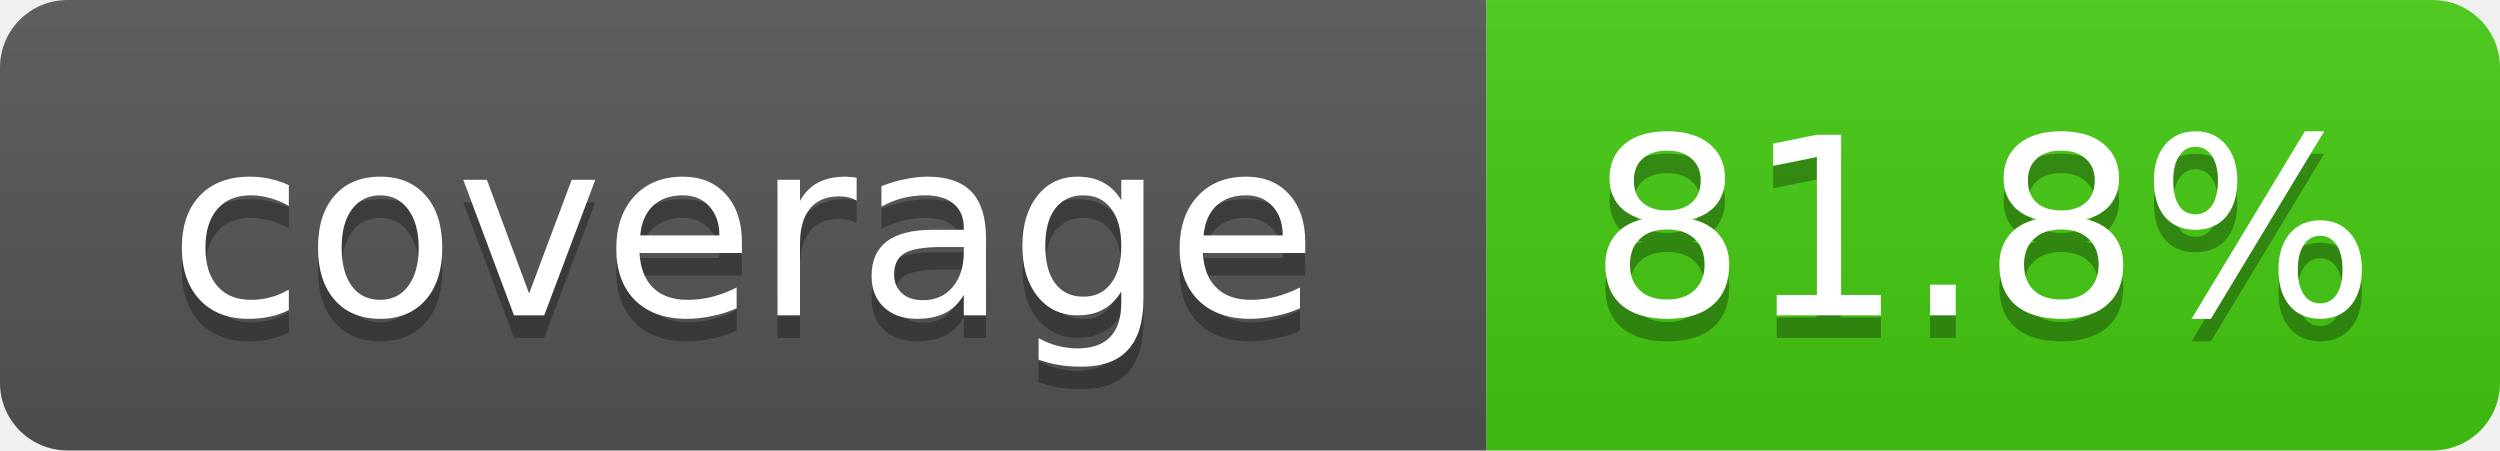
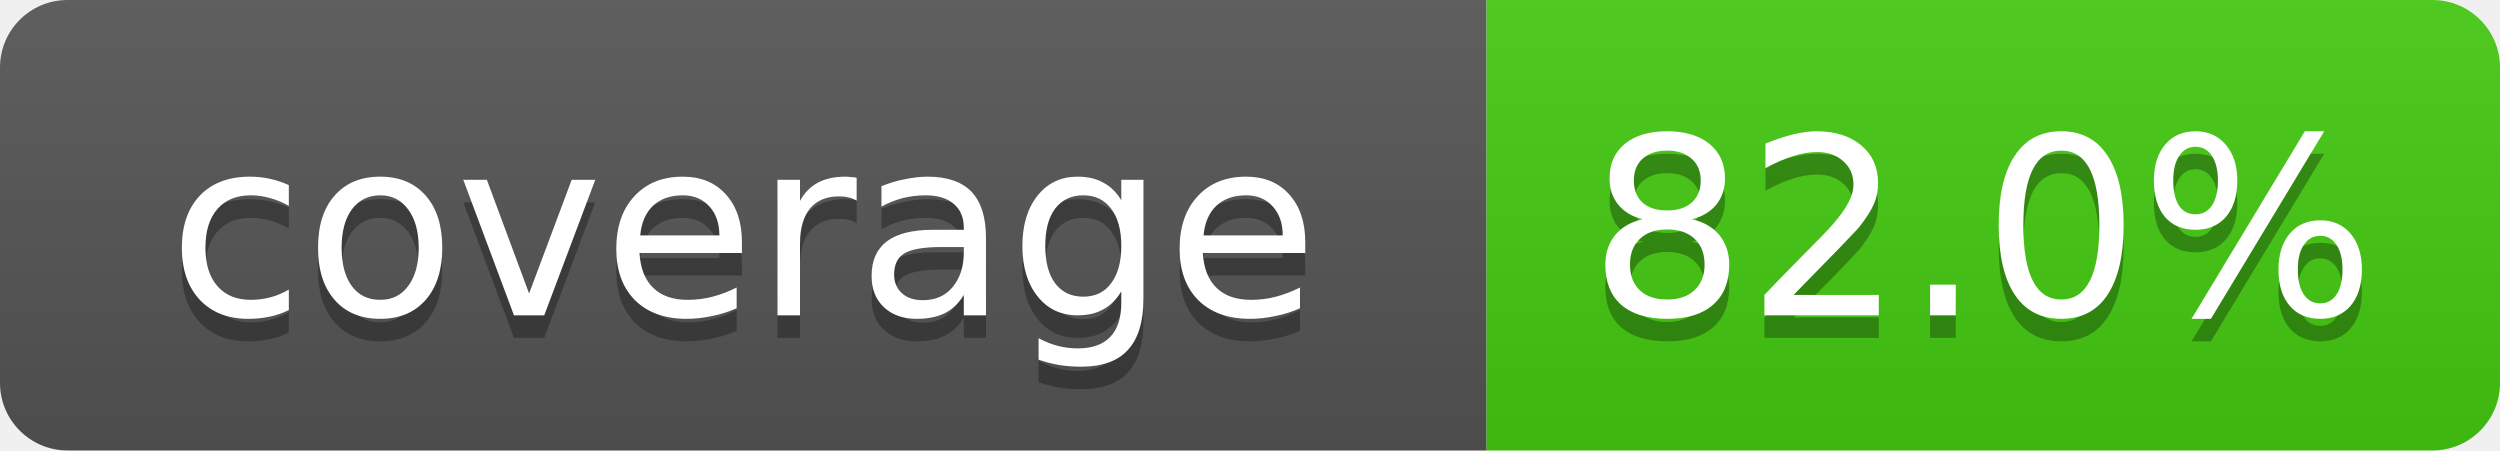
- <svg xmlns="http://www.w3.org/2000/svg" width="111" height="20" role="img" aria-label="coverage: 81.8%">
+ <svg xmlns="http://www.w3.org/2000/svg" width="111" height="20" role="img" aria-label="coverage: 82.0%">
  <linearGradient id="s" x2="0" y2="100%">
    <stop offset="0" stop-color="#bbb" stop-opacity=".1" />
    <stop offset="1" stop-opacity=".1" />
  </linearGradient>
  <clipPath id="r">
    <rect width="111" height="20" rx="3" fill="#fff" />
  </clipPath>
  <g clip-path="url(#r)">
    <rect width="66" height="20" fill="#555" />
    <rect x="66" width="45" height="20" fill="#4c1" />
    <rect width="111" height="20" fill="url(#s)" />
  </g>
  <g fill="#fff" text-anchor="middle" font-family="Verdana,DejaVu Sans,Geneva,sans-serif" font-size="11">
    <text x="33" y="15" fill="#010101" fill-opacity=".3">coverage</text>
    <text x="33" y="14">coverage</text>
-     <text x="88" y="15" fill="#010101" fill-opacity=".3">81.8%</text>
-     <text x="88" y="14">81.8%</text>
+     <text x="88" y="15" fill="#010101" fill-opacity=".3">82.0%</text>
+     <text x="88" y="14">82.0%</text>
  </g>
</svg>
